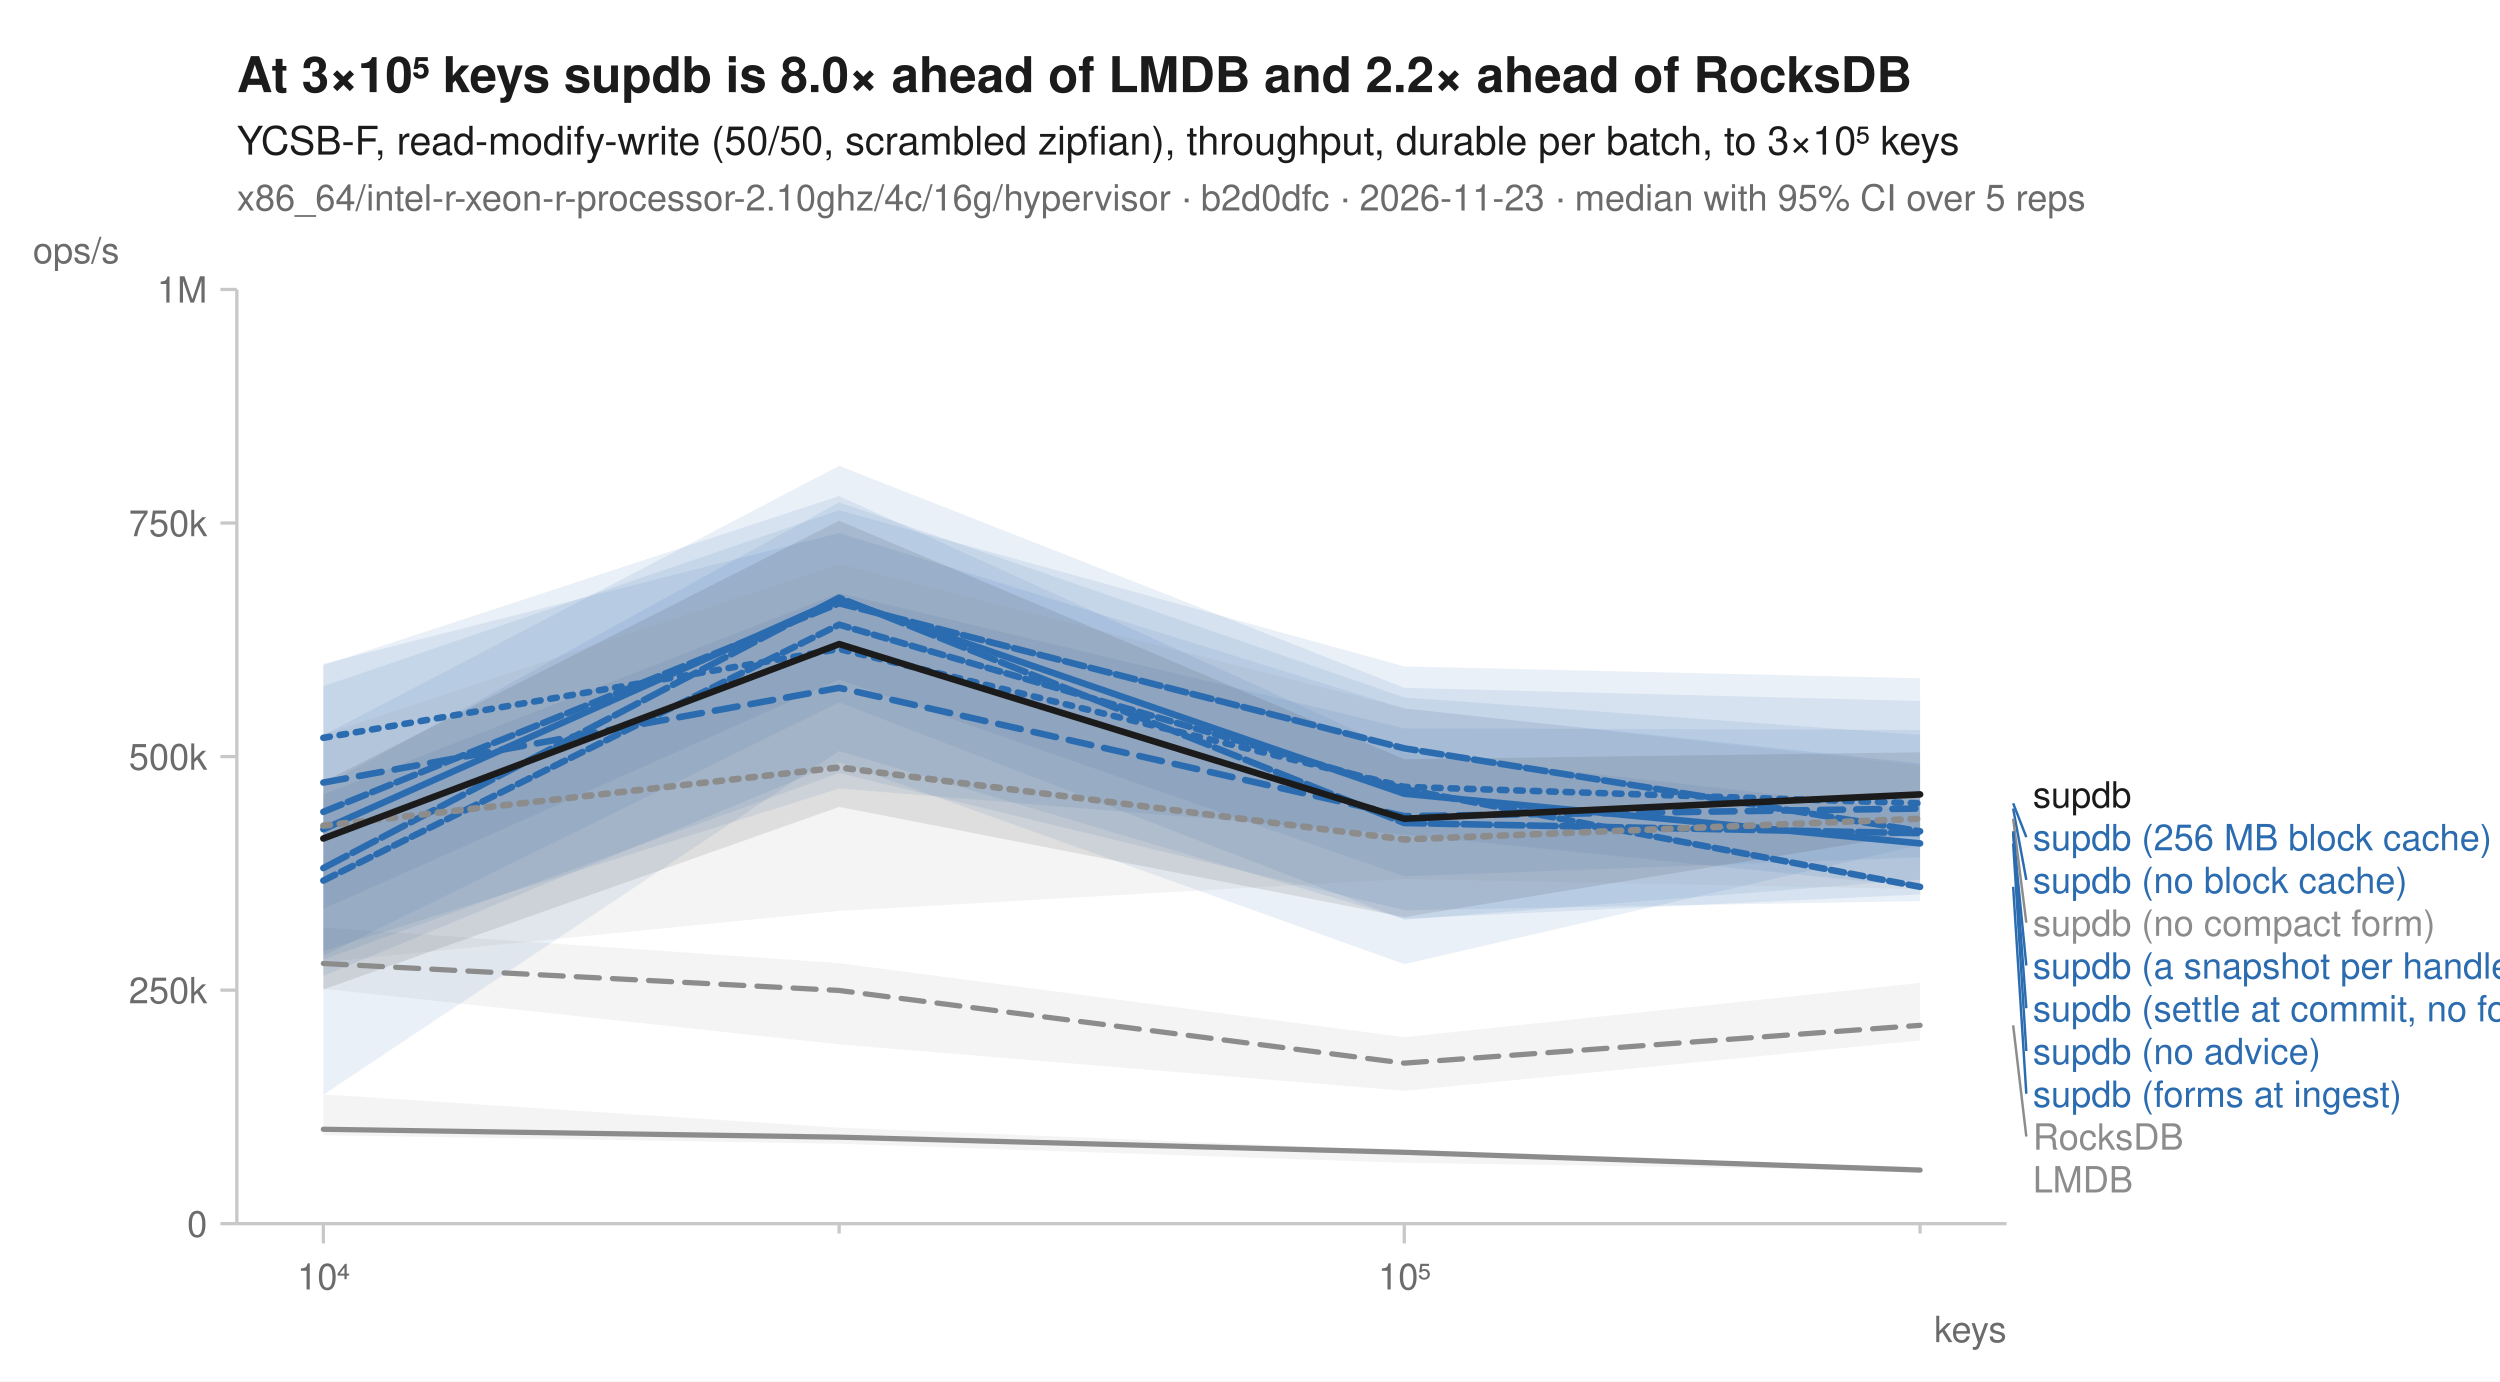
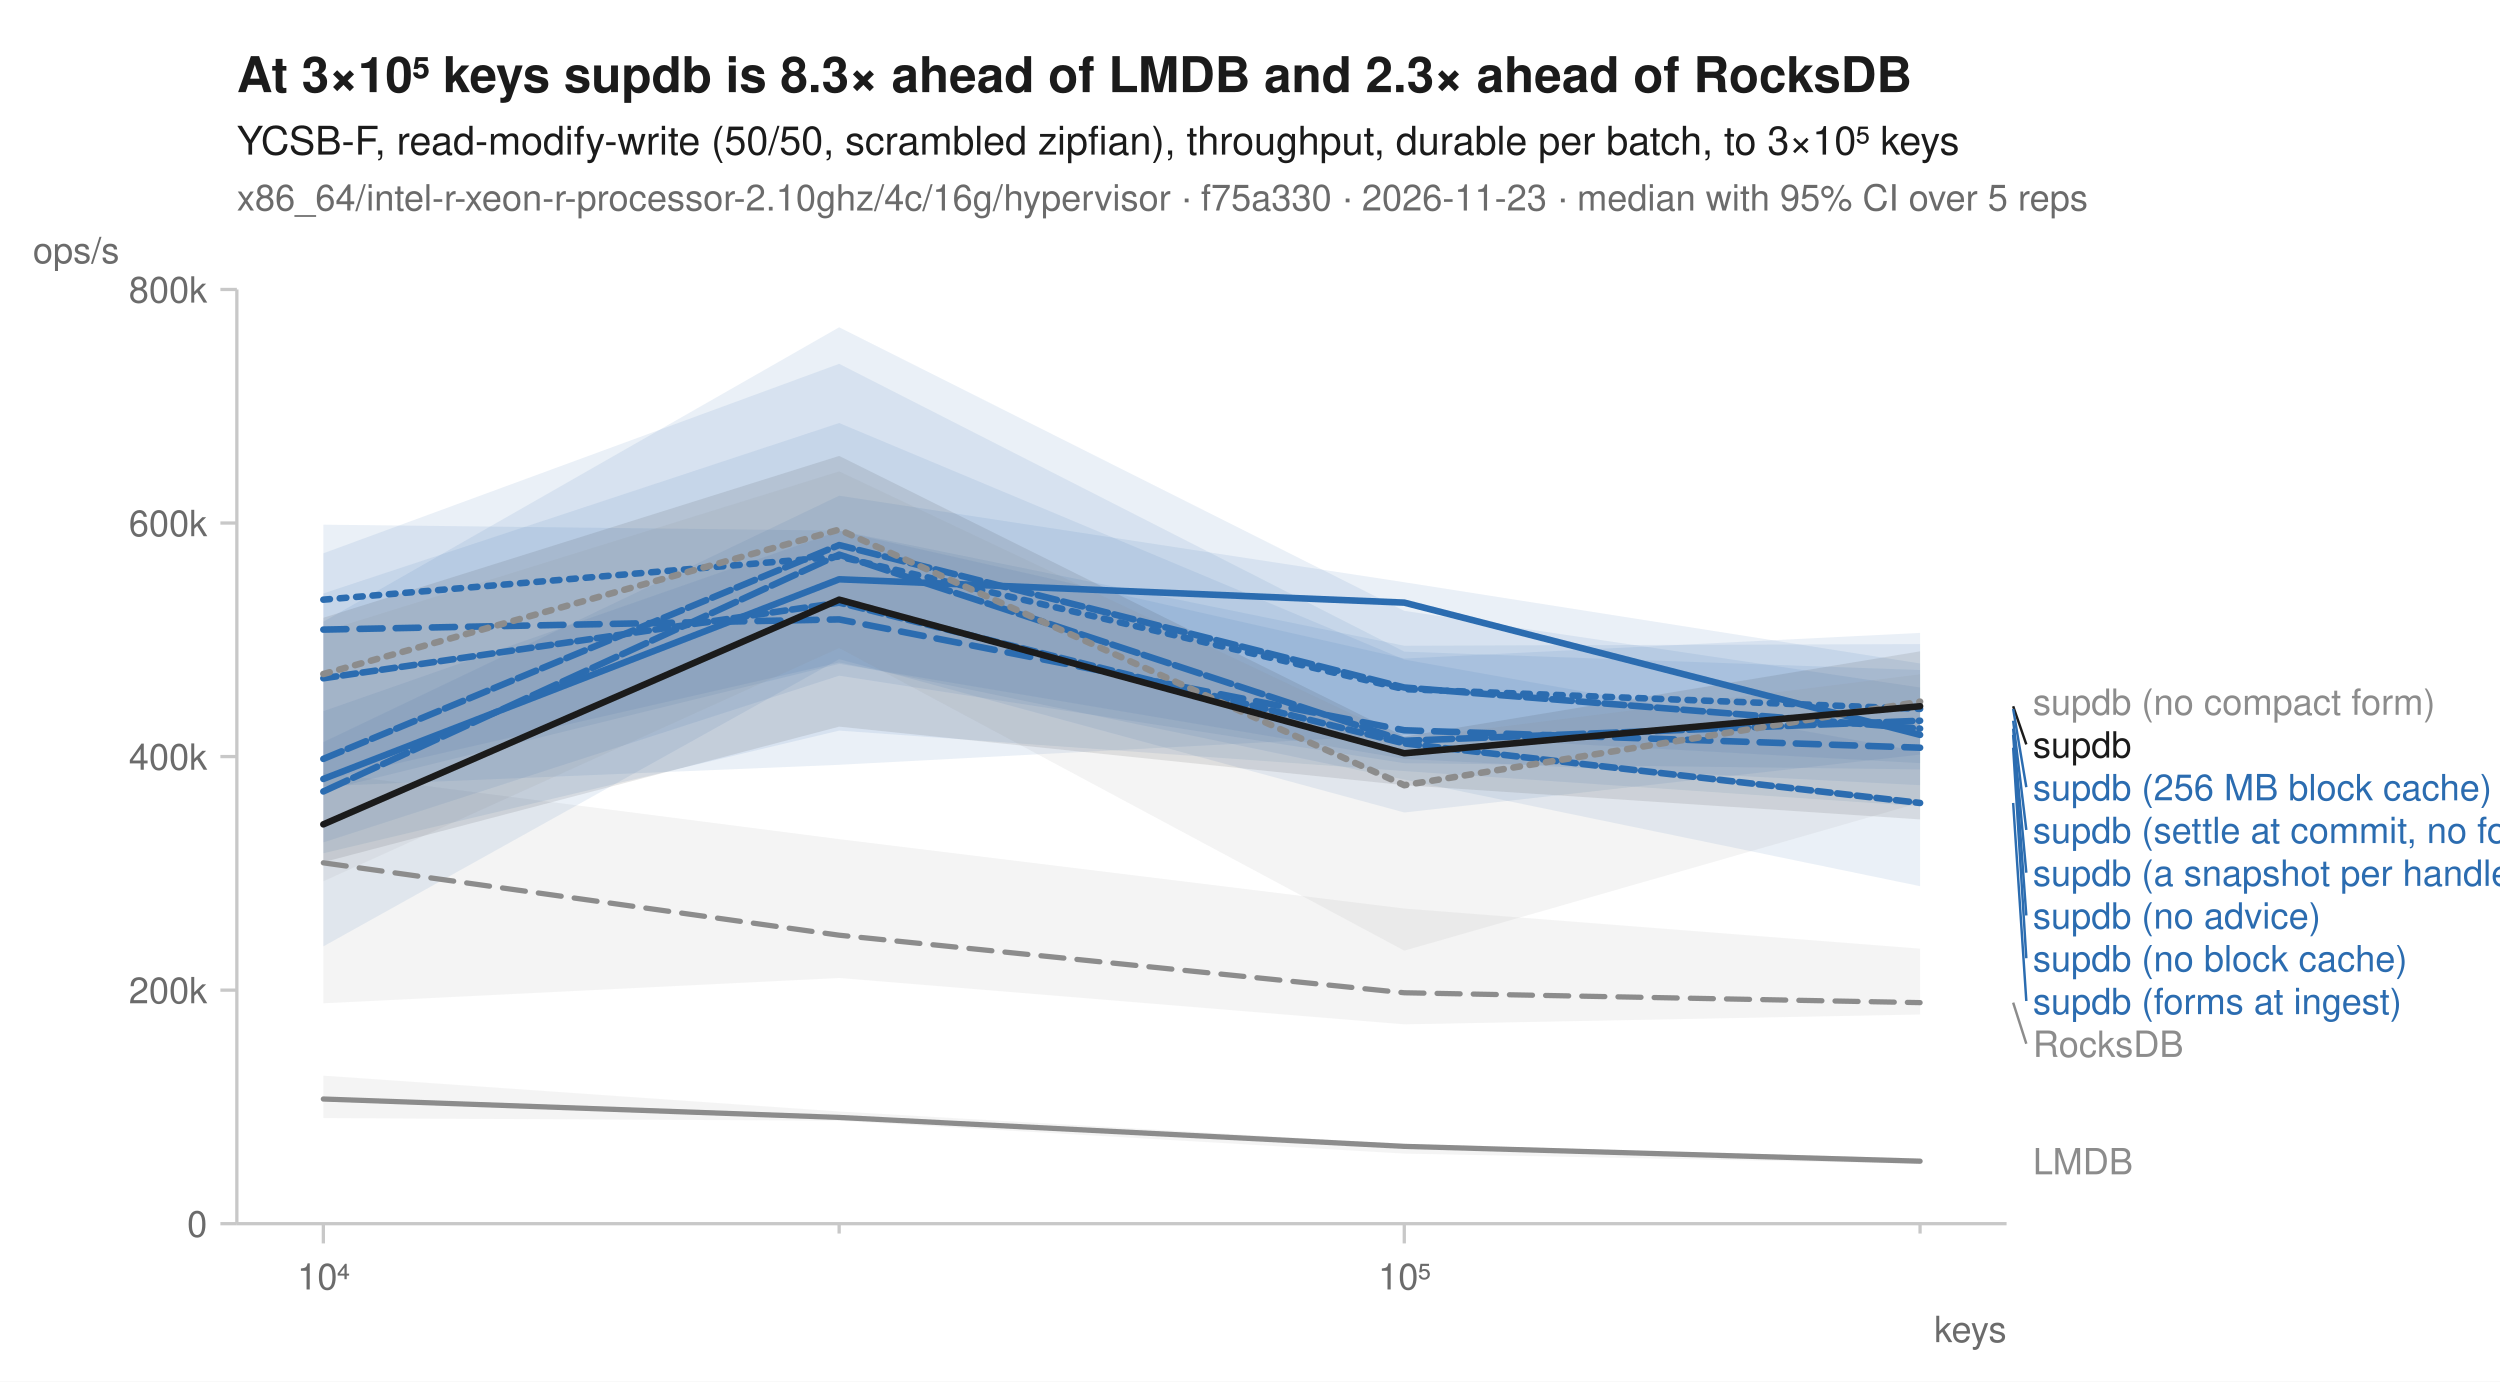
<svg xmlns="http://www.w3.org/2000/svg" width="760" height="420" viewBox="0 0 760 420" font-family="-apple-system, BlinkMacSystemFont, 'Segoe UI', Helvetica, Arial, sans-serif" fill="#1b1b1b">
  <rect width="760" height="420" fill="white" />
-   <text x="72" y="28" font-size="15" font-weight="600">At 3×10⁵ keys supdb is 8.0× ahead of LMDB and 2.2× ahead of RocksDB</text>
+   <text x="72" y="28" font-size="15" font-weight="600">At 3×10⁵ keys supdb is 8.3× ahead of LMDB and 2.3× ahead of RocksDB</text>
  <text x="72" y="47" font-size="12">YCSB-F, read-modify-write (50/50, scrambled zipfian), throughput, durable per batch, to 3×10⁵ keys</text>
-   <text x="72" y="64" font-size="11" fill="#6b6b6b">x86_64/intel-r-xeon-r-processor-2.10ghz/4c/16g/hypervisor · b2d0dfc · 2026-11-23 · median with 95% CI over 5 reps</text>
+   <text x="72" y="64" font-size="11" fill="#6b6b6b">x86_64/intel-r-xeon-r-processor-2.10ghz/4c/16g/hypervisor · f75a330 · 2026-11-23 · median with 95% CI over 5 reps</text>
  <line x1="72" y1="372" x2="610" y2="372" stroke="#c8c8c8" stroke-width="1" />
  <line x1="72" y1="88" x2="72" y2="372" stroke="#c8c8c8" stroke-width="1" />
  <line x1="98.3" y1="372" x2="98.3" y2="378" stroke="#c8c8c8" stroke-width="1" />
  <text x="98.3" y="392" font-size="11" text-anchor="middle" fill="#6b6b6b">10⁴</text>
  <line x1="255.1" y1="372" x2="255.1" y2="375" stroke="#c8c8c8" stroke-width="1" />
  <line x1="426.9" y1="372" x2="426.9" y2="378" stroke="#c8c8c8" stroke-width="1" />
  <text x="426.9" y="392" font-size="11" text-anchor="middle" fill="#6b6b6b">10⁵</text>
  <line x1="583.7" y1="372" x2="583.7" y2="375" stroke="#c8c8c8" stroke-width="1" />
  <text x="610" y="408" font-size="11" text-anchor="end" fill="#6b6b6b">keys</text>
  <line x1="67" y1="372.0" x2="72" y2="372.0" stroke="#c8c8c8" stroke-width="1" />
  <text x="63" y="376.0" font-size="11" text-anchor="end" fill="#6b6b6b">0</text>
  <line x1="67" y1="301.0" x2="72" y2="301.0" stroke="#c8c8c8" stroke-width="1" />
-   <text x="63" y="305.0" font-size="11" text-anchor="end" fill="#6b6b6b">250k</text>
+   <text x="63" y="305.0" font-size="11" text-anchor="end" fill="#6b6b6b">200k</text>
  <line x1="67" y1="230.0" x2="72" y2="230.0" stroke="#c8c8c8" stroke-width="1" />
-   <text x="63" y="234.0" font-size="11" text-anchor="end" fill="#6b6b6b">500k</text>
+   <text x="63" y="234.0" font-size="11" text-anchor="end" fill="#6b6b6b">400k</text>
  <line x1="67" y1="159.0" x2="72" y2="159.0" stroke="#c8c8c8" stroke-width="1" />
-   <text x="63" y="163.0" font-size="11" text-anchor="end" fill="#6b6b6b">750k</text>
+   <text x="63" y="163.0" font-size="11" text-anchor="end" fill="#6b6b6b">600k</text>
  <line x1="67" y1="88.0" x2="72" y2="88.0" stroke="#c8c8c8" stroke-width="1" />
-   <text x="63" y="92.0" font-size="11" text-anchor="end" fill="#6b6b6b">1M</text>
+   <text x="63" y="92.0" font-size="11" text-anchor="end" fill="#6b6b6b">800k</text>
  <text x="10" y="80" font-size="11" text-anchor="start" fill="#6b6b6b">ops/s</text>
-   <path d="M98.3,282.0 L255.1,292.8 L426.9,315.3 L583.7,298.8 L583.7,316.3 L426.9,331.6 L255.1,317.5 L98.3,300.6 Z" fill="#8c8c8c" fill-opacity="0.10" />
-   <path d="M98.3,332.7 L255.1,342.8 L426.9,349.8 L583.7,355.0 L583.7,355.9 L426.9,353.5 L255.1,347.7 L98.3,345.1 Z" fill="#8c8c8c" fill-opacity="0.10" />
-   <path d="M98.3,208.6 L255.1,155.1 L426.9,202.6 L583.7,206.2 L583.7,256.9 L426.9,293.1 L255.1,231.7 L98.3,296.7 Z" fill="#2b6cb0" fill-opacity="0.10" />
-   <path d="M98.3,201.8 L255.1,162.0 L426.9,215.4 L583.7,232.1 L583.7,267.4 L426.9,279.6 L255.1,213.5 L98.3,290.6 Z" fill="#2b6cb0" fill-opacity="0.10" />
-   <path d="M98.3,239.0 L255.1,152.7 L426.9,212.0 L583.7,223.4 L583.7,269.6 L426.9,253.7 L255.1,239.7 L98.3,289.1 Z" fill="#2b6cb0" fill-opacity="0.10" />
-   <path d="M98.3,241.5 L255.1,180.3 L426.9,221.4 L583.7,221.9 L583.7,260.6 L426.9,266.4 L255.1,206.6 L98.3,276.3 Z" fill="#2b6cb0" fill-opacity="0.10" />
-   <path d="M98.3,223.5 L255.1,141.6 L426.9,209.1 L583.7,213.1 L583.7,273.9 L426.9,276.7 L255.1,235.0 L98.3,291.7 Z" fill="#2b6cb0" fill-opacity="0.10" />
-   <path d="M98.3,202.2 L255.1,150.8 L426.9,228.8 L583.7,246.4 L583.7,271.9 L426.9,279.3 L255.1,228.3 L98.3,332.8 Z" fill="#2b6cb0" fill-opacity="0.10" />
-   <path d="M98.3,223.3 L255.1,171.5 L426.9,215.3 L583.7,232.8 L583.7,270.3 L426.9,267.2 L255.1,276.9 L98.3,292.5 Z" fill="#8c8c8c" fill-opacity="0.10" />
-   <path d="M98.3,237.7 L255.1,158.3 L426.9,230.8 L583.7,228.7 L583.7,253.2 L426.9,278.8 L255.1,245.3 L98.3,300.8 Z" fill="#1b1b1b" fill-opacity="0.10" />
-   <path d="M98.3,292.9 L255.1,301.1 L426.9,323.2 L583.7,311.7 " fill="none" stroke="#8c8c8c" stroke-width="1.6" stroke-linejoin="round" stroke-linecap="round" stroke-dasharray="7,4" />
-   <path d="M98.3,343.3 L255.1,345.7 L426.9,350.3 L583.7,355.7 " fill="none" stroke="#8c8c8c" stroke-width="1.6" stroke-linejoin="round" stroke-linecap="round" />
-   <path d="M98.3,224.3 L255.1,197.3 L426.9,239.2 L583.7,244.2 " fill="none" stroke="#2b6cb0" stroke-width="2" stroke-linejoin="round" stroke-linecap="round" stroke-dasharray="2,3" />
-   <path d="M98.3,237.9 L255.1,209.1 L426.9,248.1 L583.7,245.8 " fill="none" stroke="#2b6cb0" stroke-width="2" stroke-linejoin="round" stroke-linecap="round" stroke-dasharray="7,4" />
-   <path d="M98.3,252.1 L255.1,182.2 L426.9,241.3 L583.7,256.4 " fill="none" stroke="#2b6cb0" stroke-width="2" stroke-linejoin="round" stroke-linecap="round" />
-   <path d="M98.3,246.8 L255.1,183.4 L426.9,227.5 L583.7,252.7 " fill="none" stroke="#2b6cb0" stroke-width="2" stroke-linejoin="round" stroke-linecap="round" stroke-dasharray="6,2" />
-   <path d="M98.3,263.9 L255.1,181.7 L426.9,250.2 L583.7,253.3 " fill="none" stroke="#2b6cb0" stroke-width="2" stroke-linejoin="round" stroke-linecap="round" stroke-dasharray="8,2" />
-   <path d="M98.3,267.7 L255.1,189.9 L426.9,239.9 L583.7,269.6 " fill="none" stroke="#2b6cb0" stroke-width="2" stroke-linejoin="round" stroke-linecap="round" stroke-dasharray="4,2" />
-   <path d="M98.3,251.0 L255.1,233.3 L426.9,255.2 L583.7,248.9 " fill="none" stroke="#8c8c8c" stroke-width="2" stroke-linejoin="round" stroke-linecap="round" stroke-dasharray="2,3" />
-   <path d="M98.3,254.9 L255.1,195.8 L426.9,248.9 L583.7,241.5 " fill="none" stroke="#1b1b1b" stroke-width="2" stroke-linejoin="round" stroke-linecap="round" />
-   <text x="618.0" y="245.5" font-size="11" fill="#1b1b1b">supdb</text>
-   <line x1="612.0" y1="244.2" x2="616.0" y2="254.5" stroke="#2b6cb0" stroke-width="0.75" />
-   <text x="618.0" y="258.5" font-size="11" fill="#2b6cb0">supdb (256 MB block cache)</text>
-   <line x1="612.0" y1="245.8" x2="616.0" y2="267.5" stroke="#2b6cb0" stroke-width="0.75" />
-   <text x="618.0" y="271.5" font-size="11" fill="#2b6cb0">supdb (no block cache)</text>
-   <line x1="612.0" y1="248.9" x2="616.0" y2="280.5" stroke="#8c8c8c" stroke-width="0.75" />
-   <text x="618.0" y="284.5" font-size="11" fill="#8c8c8c">supdb (no compact form)</text>
-   <line x1="612.0" y1="252.7" x2="616.0" y2="293.5" stroke="#2b6cb0" stroke-width="0.75" />
-   <text x="618.0" y="297.5" font-size="11" fill="#2b6cb0">supdb (a snapshot per handle)</text>
-   <line x1="612.0" y1="253.3" x2="616.0" y2="306.5" stroke="#2b6cb0" stroke-width="0.75" />
-   <text x="618.0" y="310.5" font-size="11" fill="#2b6cb0">supdb (settle at commit, no forms)</text>
-   <line x1="612.0" y1="256.4" x2="616.0" y2="319.5" stroke="#2b6cb0" stroke-width="0.75" />
-   <text x="618.0" y="323.5" font-size="11" fill="#2b6cb0">supdb (no advice)</text>
-   <line x1="612.0" y1="269.6" x2="616.0" y2="332.5" stroke="#2b6cb0" stroke-width="0.75" />
-   <text x="618.0" y="336.5" font-size="11" fill="#2b6cb0">supdb (forms at ingest)</text>
-   <line x1="612.0" y1="311.7" x2="616.0" y2="345.5" stroke="#8c8c8c" stroke-width="0.75" />
-   <text x="618.0" y="349.5" font-size="11" fill="#8c8c8c">RocksDB</text>
-   <text x="618.0" y="362.5" font-size="11" fill="#8c8c8c">LMDB</text>
+   <path d="M98.3,234.9 L255.1,255.1 L426.9,276.2 L583.7,288.4 L583.7,308.4 L426.9,311.4 L255.1,297.3 L98.3,305.0 Z" fill="#8c8c8c" fill-opacity="0.10" />
+   <path d="M98.3,327.0 L255.1,337.9 L426.9,347.8 L583.7,352.2 L583.7,353.8 L426.9,350.7 L255.1,340.7 L98.3,339.9 Z" fill="#8c8c8c" fill-opacity="0.10" />
+   <path d="M98.3,168.2 L255.1,110.6 L426.9,198.1 L583.7,203.7 L583.7,232.0 L426.9,223.4 L255.1,232.5 L98.3,239.0 Z" fill="#2b6cb0" fill-opacity="0.10" />
+   <path d="M98.3,159.5 L255.1,161.3 L426.9,196.3 L583.7,195.8 L583.7,245.1 L426.9,234.4 L255.1,222.1 L98.3,259.4 Z" fill="#2b6cb0" fill-opacity="0.10" />
+   <path d="M98.3,225.6 L255.1,150.7 L426.9,177.0 L583.7,201.7 L583.7,233.9 L426.9,232.0 L255.1,205.4 L98.3,256.1 Z" fill="#2b6cb0" fill-opacity="0.10" />
+   <path d="M98.3,216.2 L255.1,161.4 L426.9,200.2 L583.7,192.4 L583.7,238.7 L426.9,230.7 L255.1,201.8 L98.3,240.4 Z" fill="#2b6cb0" fill-opacity="0.10" />
+   <path d="M98.3,189.0 L255.1,99.5 L426.9,185.7 L583.7,209.0 L583.7,229.4 L426.9,247.0 L255.1,200.4 L98.3,287.7 Z" fill="#2b6cb0" fill-opacity="0.10" />
+   <path d="M98.3,180.4 L255.1,128.6 L426.9,200.5 L583.7,228.5 L583.7,269.4 L426.9,237.0 L255.1,201.4 L98.3,237.2 Z" fill="#2b6cb0" fill-opacity="0.10" />
+   <path d="M98.3,192.0 L255.1,143.3 L426.9,224.6 L583.7,205.0 L583.7,244.0 L426.9,289.0 L255.1,197.0 L98.3,267.9 Z" fill="#8c8c8c" fill-opacity="0.10" />
+   <path d="M98.3,187.8 L255.1,138.6 L426.9,223.9 L583.7,198.0 L583.7,249.1 L426.9,238.7 L255.1,220.9 L98.3,262.1 Z" fill="#1b1b1b" fill-opacity="0.10" />
+   <path d="M98.3,262.3 L255.1,284.3 L426.9,301.8 L583.7,304.8 " fill="none" stroke="#8c8c8c" stroke-width="1.6" stroke-linejoin="round" stroke-linecap="round" stroke-dasharray="7,4" />
+   <path d="M98.3,334.1 L255.1,339.7 L426.9,348.5 L583.7,353.0 " fill="none" stroke="#8c8c8c" stroke-width="1.6" stroke-linejoin="round" stroke-linecap="round" />
+   <path d="M98.3,182.3 L255.1,169.2 L426.9,209.5 L583.7,215.5 " fill="none" stroke="#2b6cb0" stroke-width="2" stroke-linejoin="round" stroke-linecap="round" stroke-dasharray="2,3" />
+   <path d="M98.3,191.4 L255.1,188.3 L426.9,222.0 L583.7,227.3 " fill="none" stroke="#2b6cb0" stroke-width="2" stroke-linejoin="round" stroke-linecap="round" stroke-dasharray="7,4" />
+   <path d="M98.3,236.8 L255.1,176.1 L426.9,183.2 L583.7,223.4 " fill="none" stroke="#2b6cb0" stroke-width="2" stroke-linejoin="round" stroke-linecap="round" />
+   <path d="M98.3,230.7 L255.1,165.7 L426.9,209.0 L583.7,221.5 " fill="none" stroke="#2b6cb0" stroke-width="2" stroke-linejoin="round" stroke-linecap="round" stroke-dasharray="6,2" />
+   <path d="M98.3,240.6 L255.1,168.6 L426.9,225.2 L583.7,219.1 " fill="none" stroke="#2b6cb0" stroke-width="2" stroke-linejoin="round" stroke-linecap="round" stroke-dasharray="8,2" />
+   <path d="M98.3,206.2 L255.1,183.2 L426.9,226.0 L583.7,244.1 " fill="none" stroke="#2b6cb0" stroke-width="2" stroke-linejoin="round" stroke-linecap="round" stroke-dasharray="4,2" />
+   <path d="M98.3,204.9 L255.1,161.0 L426.9,238.7 L583.7,213.3 " fill="none" stroke="#8c8c8c" stroke-width="2" stroke-linejoin="round" stroke-linecap="round" stroke-dasharray="2,3" />
+   <path d="M98.3,250.6 L255.1,182.3 L426.9,229.0 L583.7,214.7 " fill="none" stroke="#1b1b1b" stroke-width="2" stroke-linejoin="round" stroke-linecap="round" />
+   <text x="618.0" y="217.3" font-size="11" fill="#8c8c8c">supdb (no compact form)</text>
+   <line x1="612.0" y1="214.7" x2="616.0" y2="226.3" stroke="#1b1b1b" stroke-width="0.75" />
+   <text x="618.0" y="230.3" font-size="11" fill="#1b1b1b">supdb</text>
+   <line x1="612.0" y1="215.5" x2="616.0" y2="239.3" stroke="#2b6cb0" stroke-width="0.75" />
+   <text x="618.0" y="243.3" font-size="11" fill="#2b6cb0">supdb (256 MB block cache)</text>
+   <line x1="612.0" y1="219.1" x2="616.0" y2="252.3" stroke="#2b6cb0" stroke-width="0.75" />
+   <text x="618.0" y="256.3" font-size="11" fill="#2b6cb0">supdb (settle at commit, no forms)</text>
+   <line x1="612.0" y1="221.5" x2="616.0" y2="265.3" stroke="#2b6cb0" stroke-width="0.75" />
+   <text x="618.0" y="269.3" font-size="11" fill="#2b6cb0">supdb (a snapshot per handle)</text>
+   <line x1="612.0" y1="223.4" x2="616.0" y2="278.3" stroke="#2b6cb0" stroke-width="0.75" />
+   <text x="618.0" y="282.3" font-size="11" fill="#2b6cb0">supdb (no advice)</text>
+   <line x1="612.0" y1="227.3" x2="616.0" y2="291.3" stroke="#2b6cb0" stroke-width="0.75" />
+   <text x="618.0" y="295.3" font-size="11" fill="#2b6cb0">supdb (no block cache)</text>
+   <line x1="612.0" y1="244.1" x2="616.0" y2="304.3" stroke="#2b6cb0" stroke-width="0.75" />
+   <text x="618.0" y="308.3" font-size="11" fill="#2b6cb0">supdb (forms at ingest)</text>
+   <line x1="612.0" y1="304.8" x2="616.0" y2="317.3" stroke="#8c8c8c" stroke-width="0.75" />
+   <text x="618.0" y="321.3" font-size="11" fill="#8c8c8c">RocksDB</text>
+   <text x="618.0" y="357.0" font-size="11" fill="#8c8c8c">LMDB</text>
</svg>
